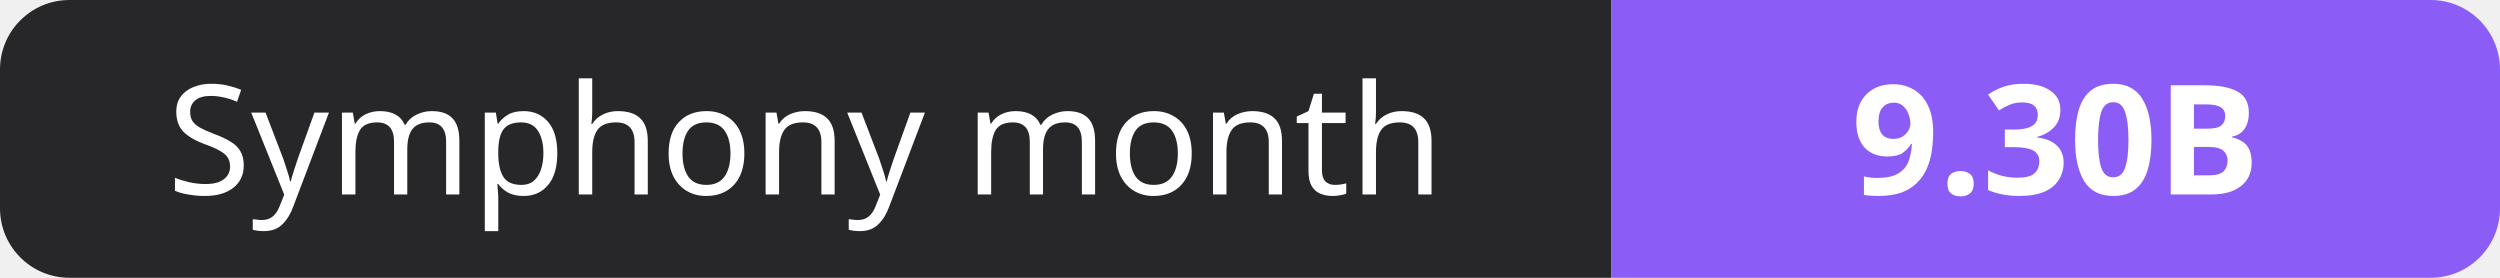
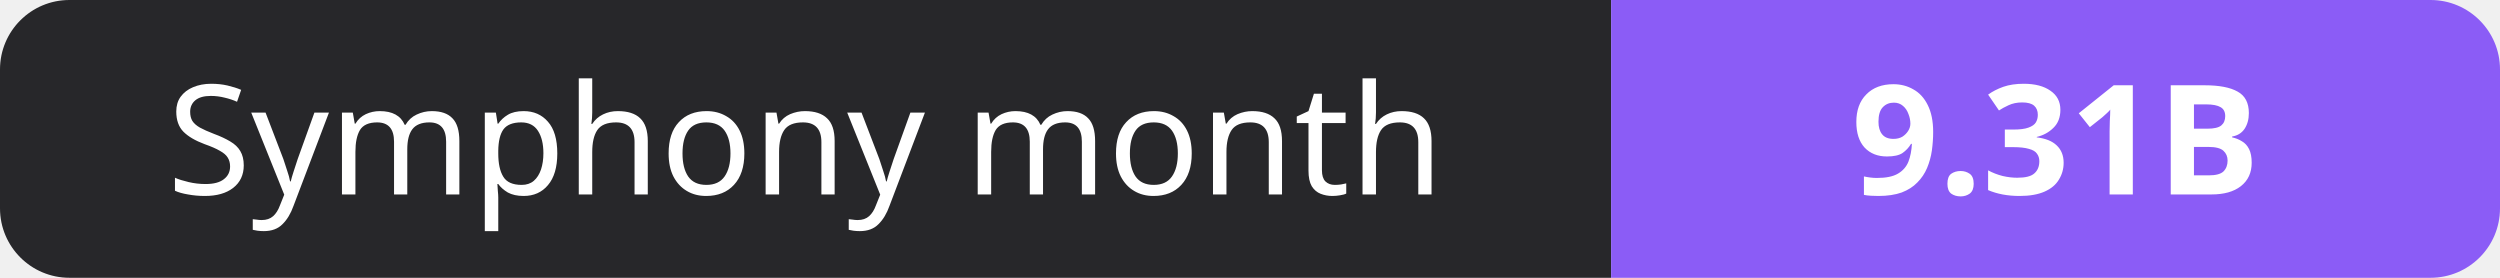
- <svg xmlns="http://www.w3.org/2000/svg" width="180" height="20" role="img" aria-label="Symphony month: 9.30B">
+ <svg xmlns="http://www.w3.org/2000/svg" width="180" height="20" role="img" aria-label="Symphony month: 9.31B">
  <clipPath id="r">
    <rect width="180" height="20" rx="5" fill="#fff" />
  </clipPath>
  <g clip-path="url(#r)">
    <rect width="116" height="20" fill="#27272a" />
    <rect x="116" width="64" height="20" fill="#8b5cf6" />
  </g>
  <g fill="#fff" text-anchor="middle" font-family="Verdana,Geneva,sans-serif" font-size="11">
    <text x="58.0" y="14">Symphony month</text>
-     <text x="148.0" y="14" font-weight="700">9.30B</text>
+     <text x="148.0" y="14" font-weight="700">9.31B</text>
  </g>
</svg>
